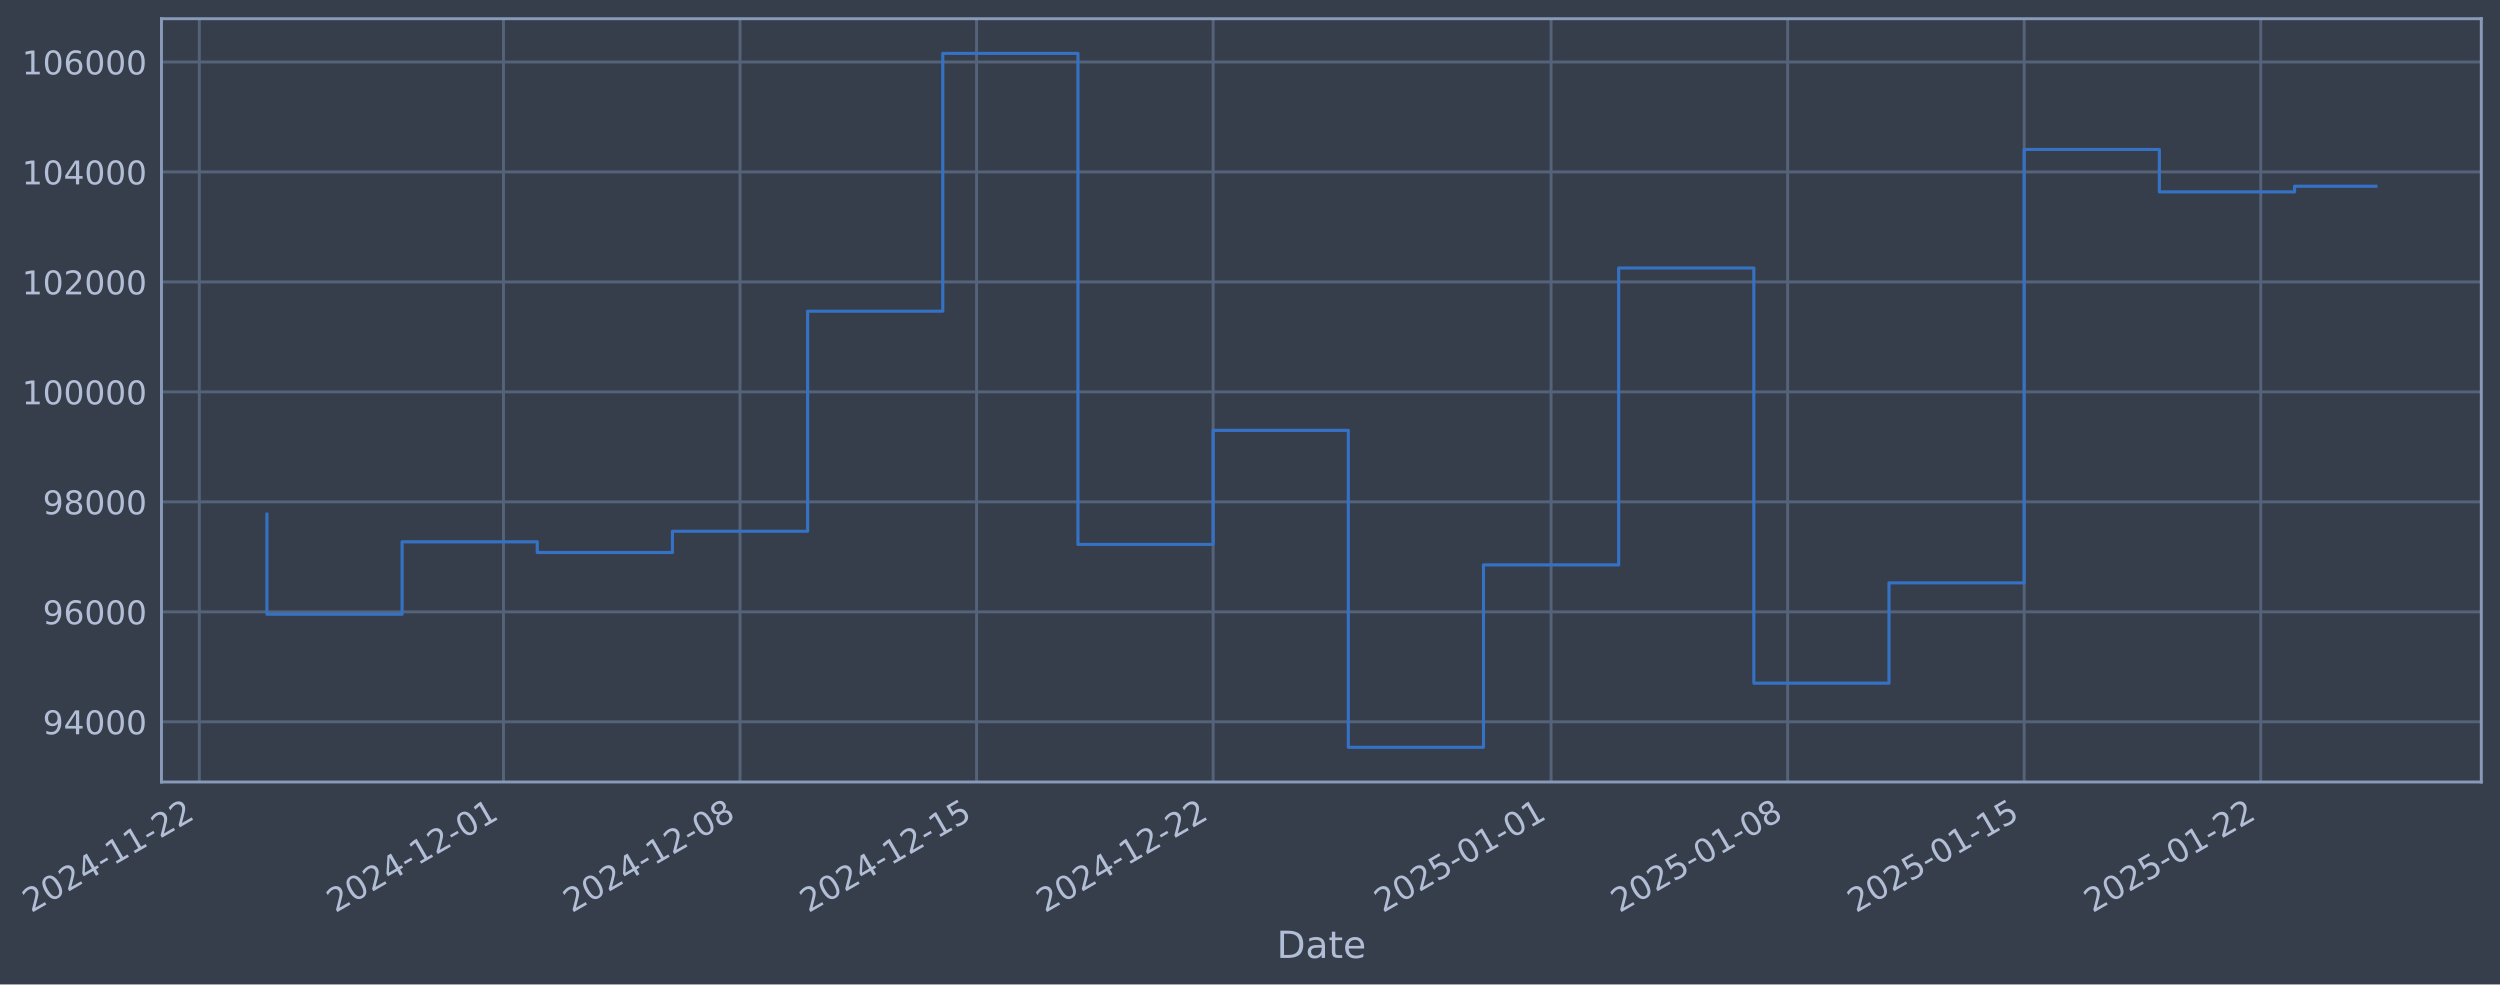
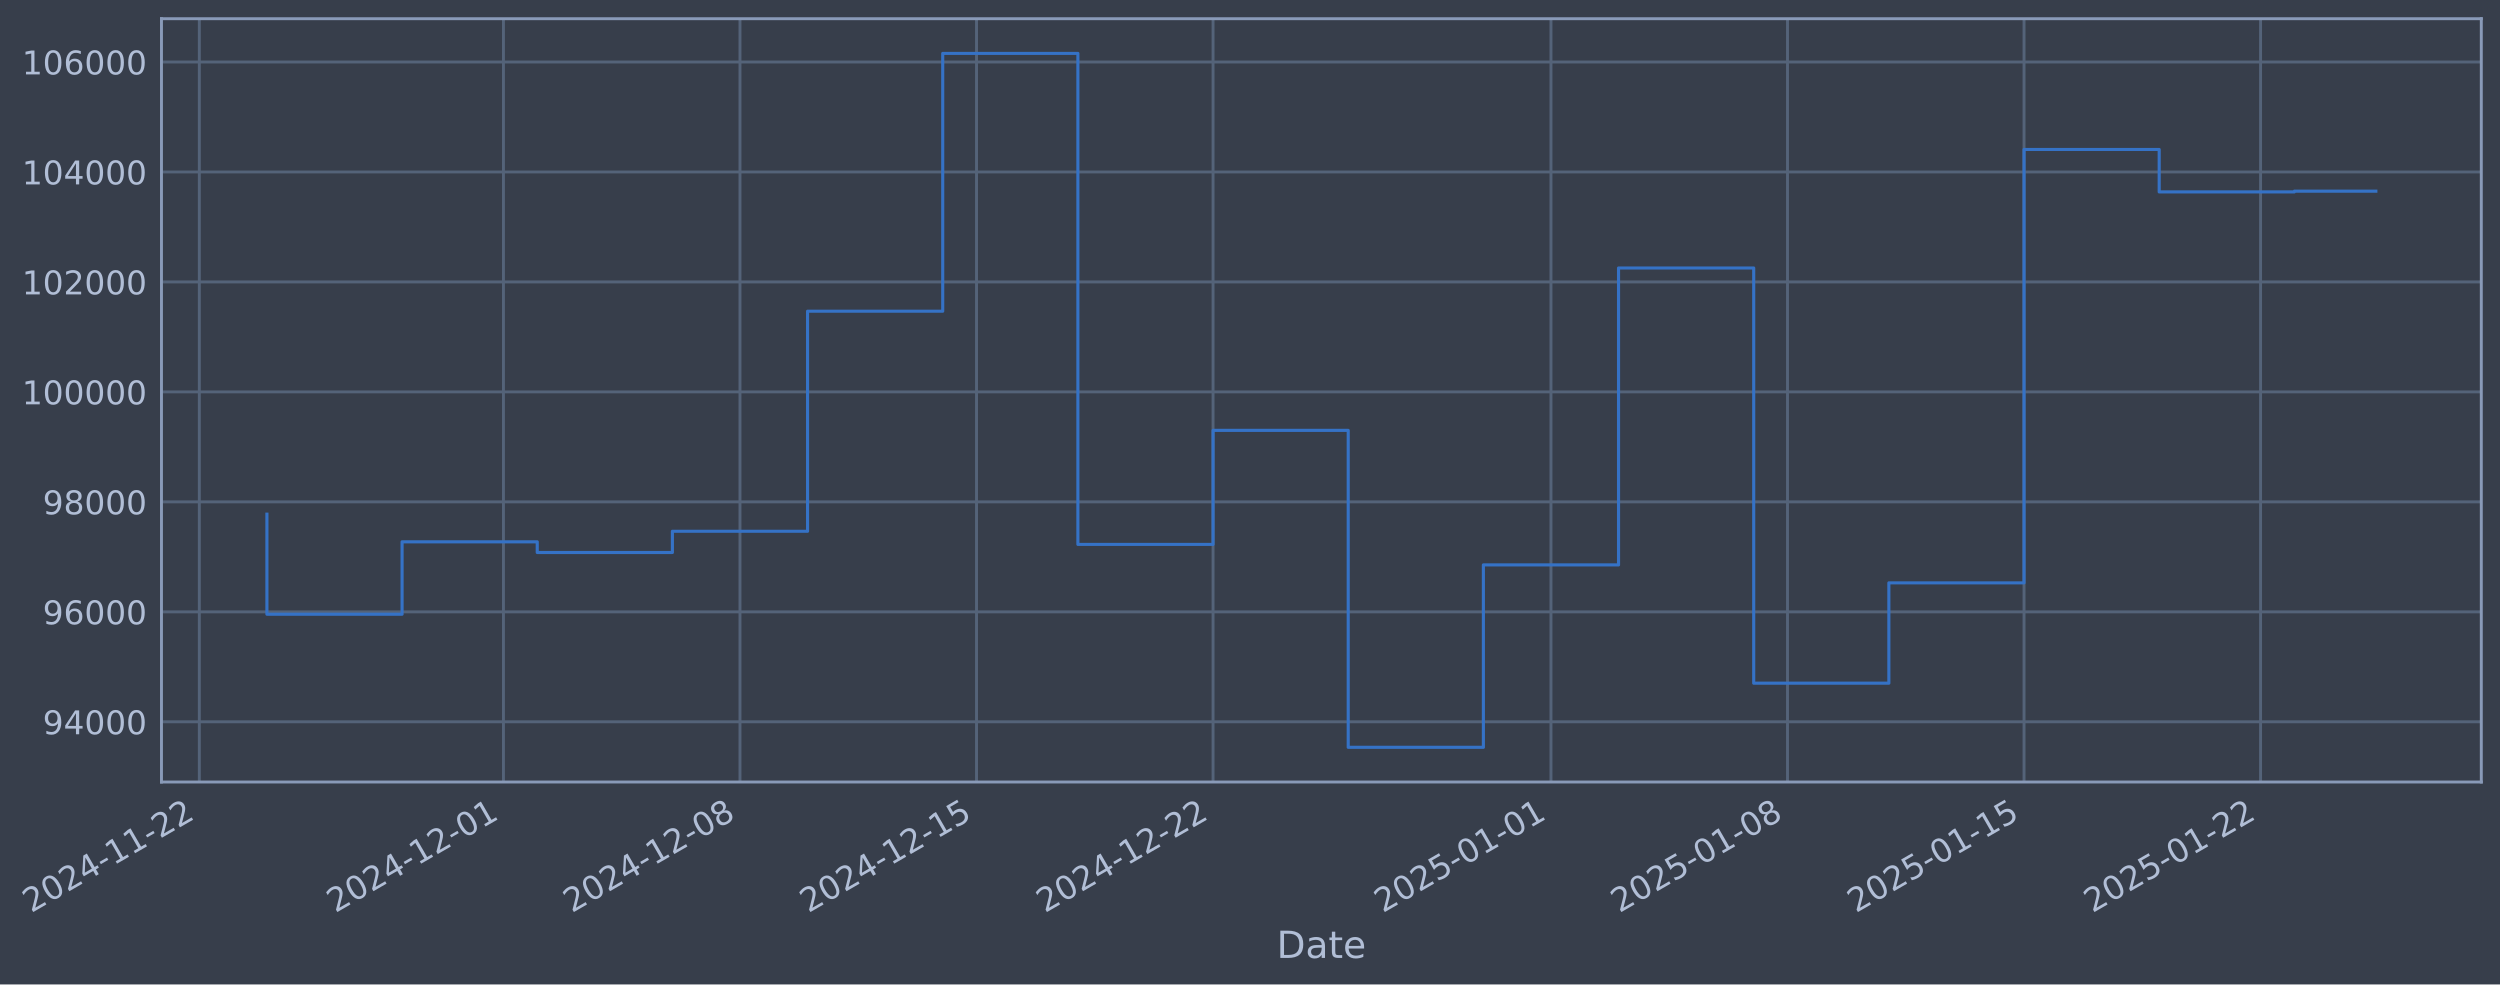
- <svg xmlns="http://www.w3.org/2000/svg" xmlns:xlink="http://www.w3.org/1999/xlink" width="962.142pt" height="378.87pt" viewBox="0 0 962.142 378.87" version="1.1">
+ <svg xmlns="http://www.w3.org/2000/svg" xmlns:xlink="http://www.w3.org/1999/xlink" width="962.14pt" height="378.87pt" viewBox="0 0 962.14 378.87" version="1.1">
  <defs>
    <style type="text/css">*{stroke-linejoin: round; stroke-linecap: butt}</style>
  </defs>
  <g id="figure_1">
    <g id="patch_1">
-       <path d="M 0 378.87  L 962.142 378.87  L 962.142 0  L 0 0  z " style="fill: #373e4b" />
+       <path d="M 0 378.87  L 962.14 378.87  L 962.14 0  L 0 0  z " style="fill: #373e4b" />
    </g>
    <g id="axes_1">
      <g id="patch_2">
-         <path d="M 62.142 300.96  L 954.942 300.96  L 954.942 7.2  L 62.142 7.2  z " style="fill: #373e4b" />
+         <path d="M 62.14 300.96  L 954.94 300.96  L 954.94 7.2  L 62.14 7.2  z " style="fill: #373e4b" />
      </g>
      <g id="matplotlib.axis_1">
        <g id="xtick_1">
          <g id="line2d_1">
-             <path d="M 76.713 300.96  L 76.713 7.2  " clip-path="url(#p1bfdfbe195)" style="fill: none; stroke: #546379; stroke-width: 1.12; stroke-linecap: square" />
+             <path d="M 76.713 300.96  L 76.713 7.2  " clip-path="url(#pfad4440a61)" style="fill: none; stroke: #546379; stroke-width: 1.12; stroke-linecap: square" />
          </g>
          <g id="line2d_2" />
          <g id="text_1">
            <g style="fill: #b1bed6" transform="translate(11.98702 351.4642) rotate(-30) scale(0.126 -0.126)">
              <defs>
                <path id="DejaVuSans-32" d="M 1228 531  L 3431 531  L 3431 0  L 469 0  L 469 531  Q 828 903 1448 1529  Q 2069 2156 2228 2338  Q 2531 2678 2651 2914  Q 2772 3150 2772 3378  Q 2772 3750 2511 3984  Q 2250 4219 1831 4219  Q 1534 4219 1204 4116  Q 875 4013 500 3803  L 500 4441  Q 881 4594 1212 4672  Q 1544 4750 1819 4750  Q 2544 4750 2975 4387  Q 3406 4025 3406 3419  Q 3406 3131 3298 2873  Q 3191 2616 2906 2266  Q 2828 2175 2409 1742  Q 1991 1309 1228 531  z " transform="scale(0.015625)" />
                <path id="DejaVuSans-30" d="M 2034 4250  Q 1547 4250 1301 3770  Q 1056 3291 1056 2328  Q 1056 1369 1301 889  Q 1547 409 2034 409  Q 2525 409 2770 889  Q 3016 1369 3016 2328  Q 3016 3291 2770 3770  Q 2525 4250 2034 4250  z M 2034 4750  Q 2819 4750 3233 4129  Q 3647 3509 3647 2328  Q 3647 1150 3233 529  Q 2819 -91 2034 -91  Q 1250 -91 836 529  Q 422 1150 422 2328  Q 422 3509 836 4129  Q 1250 4750 2034 4750  z " transform="scale(0.015625)" />
                <path id="DejaVuSans-34" d="M 2419 4116  L 825 1625  L 2419 1625  L 2419 4116  z M 2253 4666  L 3047 4666  L 3047 1625  L 3713 1625  L 3713 1100  L 3047 1100  L 3047 0  L 2419 0  L 2419 1100  L 313 1100  L 313 1709  L 2253 4666  z " transform="scale(0.015625)" />
                <path id="DejaVuSans-2d" d="M 313 2009  L 1997 2009  L 1997 1497  L 313 1497  L 313 2009  z " transform="scale(0.015625)" />
                <path id="DejaVuSans-31" d="M 794 531  L 1825 531  L 1825 4091  L 703 3866  L 703 4441  L 1819 4666  L 2450 4666  L 2450 531  L 3481 531  L 3481 0  L 794 0  L 794 531  z " transform="scale(0.015625)" />
              </defs>
              <use xlink:href="#DejaVuSans-32" />
              <use xlink:href="#DejaVuSans-30" transform="translate(63.62305 0)" />
              <use xlink:href="#DejaVuSans-32" transform="translate(127.2461 0)" />
              <use xlink:href="#DejaVuSans-34" transform="translate(190.8691 0)" />
              <use xlink:href="#DejaVuSans-2d" transform="translate(254.4922 0)" />
              <use xlink:href="#DejaVuSans-31" transform="translate(290.5762 0)" />
              <use xlink:href="#DejaVuSans-31" transform="translate(354.1992 0)" />
              <use xlink:href="#DejaVuSans-2d" transform="translate(417.8223 0)" />
              <use xlink:href="#DejaVuSans-32" transform="translate(453.9062 0)" />
              <use xlink:href="#DejaVuSans-32" transform="translate(517.5293 0)" />
            </g>
          </g>
        </g>
        <g id="xtick_2">
          <g id="line2d_3">
-             <path d="M 193.764 300.96  L 193.764 7.2  " clip-path="url(#p1bfdfbe195)" style="fill: none; stroke: #546379; stroke-width: 1.12; stroke-linecap: square" />
+             <path d="M 193.754 300.96  L 193.754 7.2  " clip-path="url(#pfad4440a61)" style="fill: none; stroke: #546379; stroke-width: 1.12; stroke-linecap: square" />
          </g>
          <g id="line2d_4" />
          <g id="text_2">
-             <g style="fill: #b1bed6" transform="translate(129.0384 351.4642) rotate(-30) scale(0.126 -0.126)">
+             <g style="fill: #b1bed6" transform="translate(129.0282 351.4642) rotate(-30) scale(0.126 -0.126)">
              <use xlink:href="#DejaVuSans-32" />
              <use xlink:href="#DejaVuSans-30" transform="translate(63.62305 0)" />
              <use xlink:href="#DejaVuSans-32" transform="translate(127.2461 0)" />
              <use xlink:href="#DejaVuSans-34" transform="translate(190.8691 0)" />
              <use xlink:href="#DejaVuSans-2d" transform="translate(254.4922 0)" />
              <use xlink:href="#DejaVuSans-31" transform="translate(290.5762 0)" />
              <use xlink:href="#DejaVuSans-32" transform="translate(354.1992 0)" />
              <use xlink:href="#DejaVuSans-2d" transform="translate(417.8223 0)" />
              <use xlink:href="#DejaVuSans-30" transform="translate(453.9062 0)" />
              <use xlink:href="#DejaVuSans-31" transform="translate(517.5293 0)" />
            </g>
          </g>
        </g>
        <g id="xtick_3">
          <g id="line2d_5">
-             <path d="M 284.804 300.96  L 284.804 7.2  " clip-path="url(#p1bfdfbe195)" style="fill: none; stroke: #546379; stroke-width: 1.12; stroke-linecap: square" />
+             <path d="M 284.786 300.96  L 284.786 7.2  " clip-path="url(#pfad4440a61)" style="fill: none; stroke: #546379; stroke-width: 1.12; stroke-linecap: square" />
          </g>
          <g id="line2d_6" />
          <g id="text_3">
-             <g style="fill: #b1bed6" transform="translate(220.0783 351.4642) rotate(-30) scale(0.126 -0.126)">
+             <g style="fill: #b1bed6" transform="translate(220.0603 351.4642) rotate(-30) scale(0.126 -0.126)">
              <defs>
                <path id="DejaVuSans-38" d="M 2034 2216  Q 1584 2216 1326 1975  Q 1069 1734 1069 1313  Q 1069 891 1326 650  Q 1584 409 2034 409  Q 2484 409 2743 651  Q 3003 894 3003 1313  Q 3003 1734 2745 1975  Q 2488 2216 2034 2216  z M 1403 2484  Q 997 2584 770 2862  Q 544 3141 544 3541  Q 544 4100 942 4425  Q 1341 4750 2034 4750  Q 2731 4750 3128 4425  Q 3525 4100 3525 3541  Q 3525 3141 3298 2862  Q 3072 2584 2669 2484  Q 3125 2378 3379 2068  Q 3634 1759 3634 1313  Q 3634 634 3220 271  Q 2806 -91 2034 -91  Q 1263 -91 848 271  Q 434 634 434 1313  Q 434 1759 690 2068  Q 947 2378 1403 2484  z M 1172 3481  Q 1172 3119 1398 2916  Q 1625 2713 2034 2713  Q 2441 2713 2670 2916  Q 2900 3119 2900 3481  Q 2900 3844 2670 4047  Q 2441 4250 2034 4250  Q 1625 4250 1398 4047  Q 1172 3844 1172 3481  z " transform="scale(0.015625)" />
              </defs>
              <use xlink:href="#DejaVuSans-32" />
              <use xlink:href="#DejaVuSans-30" transform="translate(63.62305 0)" />
              <use xlink:href="#DejaVuSans-32" transform="translate(127.2461 0)" />
              <use xlink:href="#DejaVuSans-34" transform="translate(190.8691 0)" />
              <use xlink:href="#DejaVuSans-2d" transform="translate(254.4922 0)" />
              <use xlink:href="#DejaVuSans-31" transform="translate(290.5762 0)" />
              <use xlink:href="#DejaVuSans-32" transform="translate(354.1992 0)" />
              <use xlink:href="#DejaVuSans-2d" transform="translate(417.8223 0)" />
              <use xlink:href="#DejaVuSans-30" transform="translate(453.9062 0)" />
              <use xlink:href="#DejaVuSans-38" transform="translate(517.5293 0)" />
            </g>
          </g>
        </g>
        <g id="xtick_4">
          <g id="line2d_7">
-             <path d="M 375.844 300.96  L 375.844 7.2  " clip-path="url(#p1bfdfbe195)" style="fill: none; stroke: #546379; stroke-width: 1.12; stroke-linecap: square" />
+             <path d="M 375.818 300.96  L 375.818 7.2  " clip-path="url(#pfad4440a61)" style="fill: none; stroke: #546379; stroke-width: 1.12; stroke-linecap: square" />
          </g>
          <g id="line2d_8" />
          <g id="text_4">
-             <g style="fill: #b1bed6" transform="translate(311.1183 351.4642) rotate(-30) scale(0.126 -0.126)">
+             <g style="fill: #b1bed6" transform="translate(311.0923 351.4642) rotate(-30) scale(0.126 -0.126)">
              <defs>
                <path id="DejaVuSans-35" d="M 691 4666  L 3169 4666  L 3169 4134  L 1269 4134  L 1269 2991  Q 1406 3038 1543 3061  Q 1681 3084 1819 3084  Q 2600 3084 3056 2656  Q 3513 2228 3513 1497  Q 3513 744 3044 326  Q 2575 -91 1722 -91  Q 1428 -91 1123 -41  Q 819 9 494 109  L 494 744  Q 775 591 1075 516  Q 1375 441 1709 441  Q 2250 441 2565 725  Q 2881 1009 2881 1497  Q 2881 1984 2565 2268  Q 2250 2553 1709 2553  Q 1456 2553 1204 2497  Q 953 2441 691 2322  L 691 4666  z " transform="scale(0.015625)" />
              </defs>
              <use xlink:href="#DejaVuSans-32" />
              <use xlink:href="#DejaVuSans-30" transform="translate(63.62305 0)" />
              <use xlink:href="#DejaVuSans-32" transform="translate(127.2461 0)" />
              <use xlink:href="#DejaVuSans-34" transform="translate(190.8691 0)" />
              <use xlink:href="#DejaVuSans-2d" transform="translate(254.4922 0)" />
              <use xlink:href="#DejaVuSans-31" transform="translate(290.5762 0)" />
              <use xlink:href="#DejaVuSans-32" transform="translate(354.1992 0)" />
              <use xlink:href="#DejaVuSans-2d" transform="translate(417.8223 0)" />
              <use xlink:href="#DejaVuSans-31" transform="translate(453.9062 0)" />
              <use xlink:href="#DejaVuSans-35" transform="translate(517.5293 0)" />
            </g>
          </g>
        </g>
        <g id="xtick_5">
          <g id="line2d_9">
-             <path d="M 466.884 300.96  L 466.884 7.2  " clip-path="url(#p1bfdfbe195)" style="fill: none; stroke: #546379; stroke-width: 1.12; stroke-linecap: square" />
+             <path d="M 466.85 300.96  L 466.85 7.2  " clip-path="url(#pfad4440a61)" style="fill: none; stroke: #546379; stroke-width: 1.12; stroke-linecap: square" />
          </g>
          <g id="line2d_10" />
          <g id="text_5">
-             <g style="fill: #b1bed6" transform="translate(402.1582 351.4642) rotate(-30) scale(0.126 -0.126)">
+             <g style="fill: #b1bed6" transform="translate(402.1244 351.4642) rotate(-30) scale(0.126 -0.126)">
              <use xlink:href="#DejaVuSans-32" />
              <use xlink:href="#DejaVuSans-30" transform="translate(63.62305 0)" />
              <use xlink:href="#DejaVuSans-32" transform="translate(127.2461 0)" />
              <use xlink:href="#DejaVuSans-34" transform="translate(190.8691 0)" />
              <use xlink:href="#DejaVuSans-2d" transform="translate(254.4922 0)" />
              <use xlink:href="#DejaVuSans-31" transform="translate(290.5762 0)" />
              <use xlink:href="#DejaVuSans-32" transform="translate(354.1992 0)" />
              <use xlink:href="#DejaVuSans-2d" transform="translate(417.8223 0)" />
              <use xlink:href="#DejaVuSans-32" transform="translate(453.9062 0)" />
              <use xlink:href="#DejaVuSans-32" transform="translate(517.5293 0)" />
            </g>
          </g>
        </g>
        <g id="xtick_6">
          <g id="line2d_11">
-             <path d="M 596.941 300.96  L 596.941 7.2  " clip-path="url(#p1bfdfbe195)" style="fill: none; stroke: #546379; stroke-width: 1.12; stroke-linecap: square" />
+             <path d="M 596.896 300.96  L 596.896 7.2  " clip-path="url(#pfad4440a61)" style="fill: none; stroke: #546379; stroke-width: 1.12; stroke-linecap: square" />
          </g>
          <g id="line2d_12" />
          <g id="text_6">
-             <g style="fill: #b1bed6" transform="translate(532.2153 351.4642) rotate(-30) scale(0.126 -0.126)">
+             <g style="fill: #b1bed6" transform="translate(532.1702 351.4642) rotate(-30) scale(0.126 -0.126)">
              <use xlink:href="#DejaVuSans-32" />
              <use xlink:href="#DejaVuSans-30" transform="translate(63.62305 0)" />
              <use xlink:href="#DejaVuSans-32" transform="translate(127.2461 0)" />
              <use xlink:href="#DejaVuSans-35" transform="translate(190.8691 0)" />
              <use xlink:href="#DejaVuSans-2d" transform="translate(254.4922 0)" />
              <use xlink:href="#DejaVuSans-30" transform="translate(290.5762 0)" />
              <use xlink:href="#DejaVuSans-31" transform="translate(354.1992 0)" />
              <use xlink:href="#DejaVuSans-2d" transform="translate(417.8223 0)" />
              <use xlink:href="#DejaVuSans-30" transform="translate(453.9062 0)" />
              <use xlink:href="#DejaVuSans-31" transform="translate(517.5293 0)" />
            </g>
          </g>
        </g>
        <g id="xtick_7">
          <g id="line2d_13">
-             <path d="M 687.981 300.96  L 687.981 7.2  " clip-path="url(#p1bfdfbe195)" style="fill: none; stroke: #546379; stroke-width: 1.12; stroke-linecap: square" />
+             <path d="M 687.928 300.96  L 687.928 7.2  " clip-path="url(#pfad4440a61)" style="fill: none; stroke: #546379; stroke-width: 1.12; stroke-linecap: square" />
          </g>
          <g id="line2d_14" />
          <g id="text_7">
-             <g style="fill: #b1bed6" transform="translate(623.2553 351.4642) rotate(-30) scale(0.126 -0.126)">
+             <g style="fill: #b1bed6" transform="translate(623.2022 351.4642) rotate(-30) scale(0.126 -0.126)">
              <use xlink:href="#DejaVuSans-32" />
              <use xlink:href="#DejaVuSans-30" transform="translate(63.62305 0)" />
              <use xlink:href="#DejaVuSans-32" transform="translate(127.2461 0)" />
              <use xlink:href="#DejaVuSans-35" transform="translate(190.8691 0)" />
              <use xlink:href="#DejaVuSans-2d" transform="translate(254.4922 0)" />
              <use xlink:href="#DejaVuSans-30" transform="translate(290.5762 0)" />
              <use xlink:href="#DejaVuSans-31" transform="translate(354.1992 0)" />
              <use xlink:href="#DejaVuSans-2d" transform="translate(417.8223 0)" />
              <use xlink:href="#DejaVuSans-30" transform="translate(453.9062 0)" />
              <use xlink:href="#DejaVuSans-38" transform="translate(517.5293 0)" />
            </g>
          </g>
        </g>
        <g id="xtick_8">
          <g id="line2d_15">
-             <path d="M 779.021 300.96  L 779.021 7.2  " clip-path="url(#p1bfdfbe195)" style="fill: none; stroke: #546379; stroke-width: 1.12; stroke-linecap: square" />
+             <path d="M 778.96 300.96  L 778.96 7.2  " clip-path="url(#pfad4440a61)" style="fill: none; stroke: #546379; stroke-width: 1.12; stroke-linecap: square" />
          </g>
          <g id="line2d_16" />
          <g id="text_8">
-             <g style="fill: #b1bed6" transform="translate(714.2952 351.4642) rotate(-30) scale(0.126 -0.126)">
+             <g style="fill: #b1bed6" transform="translate(714.2343 351.4642) rotate(-30) scale(0.126 -0.126)">
              <use xlink:href="#DejaVuSans-32" />
              <use xlink:href="#DejaVuSans-30" transform="translate(63.62305 0)" />
              <use xlink:href="#DejaVuSans-32" transform="translate(127.2461 0)" />
              <use xlink:href="#DejaVuSans-35" transform="translate(190.8691 0)" />
              <use xlink:href="#DejaVuSans-2d" transform="translate(254.4922 0)" />
              <use xlink:href="#DejaVuSans-30" transform="translate(290.5762 0)" />
              <use xlink:href="#DejaVuSans-31" transform="translate(354.1992 0)" />
              <use xlink:href="#DejaVuSans-2d" transform="translate(417.8223 0)" />
              <use xlink:href="#DejaVuSans-31" transform="translate(453.9062 0)" />
              <use xlink:href="#DejaVuSans-35" transform="translate(517.5293 0)" />
            </g>
          </g>
        </g>
        <g id="xtick_9">
          <g id="line2d_17">
-             <path d="M 870.061 300.96  L 870.061 7.2  " clip-path="url(#p1bfdfbe195)" style="fill: none; stroke: #546379; stroke-width: 1.12; stroke-linecap: square" />
+             <path d="M 869.992 300.96  L 869.992 7.2  " clip-path="url(#pfad4440a61)" style="fill: none; stroke: #546379; stroke-width: 1.12; stroke-linecap: square" />
          </g>
          <g id="line2d_18" />
          <g id="text_9">
-             <g style="fill: #b1bed6" transform="translate(805.3352 351.4642) rotate(-30) scale(0.126 -0.126)">
+             <g style="fill: #b1bed6" transform="translate(805.2663 351.4642) rotate(-30) scale(0.126 -0.126)">
              <use xlink:href="#DejaVuSans-32" />
              <use xlink:href="#DejaVuSans-30" transform="translate(63.62305 0)" />
              <use xlink:href="#DejaVuSans-32" transform="translate(127.2461 0)" />
              <use xlink:href="#DejaVuSans-35" transform="translate(190.8691 0)" />
              <use xlink:href="#DejaVuSans-2d" transform="translate(254.4922 0)" />
              <use xlink:href="#DejaVuSans-30" transform="translate(290.5762 0)" />
              <use xlink:href="#DejaVuSans-31" transform="translate(354.1992 0)" />
              <use xlink:href="#DejaVuSans-2d" transform="translate(417.8223 0)" />
              <use xlink:href="#DejaVuSans-32" transform="translate(453.9062 0)" />
              <use xlink:href="#DejaVuSans-32" transform="translate(517.5293 0)" />
            </g>
          </g>
        </g>
        <g id="text_10">
-           <g style="fill: #b1bed6" transform="translate(491.333 368.6753) scale(0.144 -0.144)">
+           <g style="fill: #b1bed6" transform="translate(491.3307 368.6753) scale(0.144 -0.144)">
            <defs>
              <path id="DejaVuSans-44" d="M 1259 4147  L 1259 519  L 2022 519  Q 2988 519 3436 956  Q 3884 1394 3884 2338  Q 3884 3275 3436 3711  Q 2988 4147 2022 4147  L 1259 4147  z M 628 4666  L 1925 4666  Q 3281 4666 3915 4102  Q 4550 3538 4550 2338  Q 4550 1131 3912 565  Q 3275 0 1925 0  L 628 0  L 628 4666  z " transform="scale(0.015625)" />
              <path id="DejaVuSans-61" d="M 2194 1759  Q 1497 1759 1228 1600  Q 959 1441 959 1056  Q 959 750 1161 570  Q 1363 391 1709 391  Q 2188 391 2477 730  Q 2766 1069 2766 1631  L 2766 1759  L 2194 1759  z M 3341 1997  L 3341 0  L 2766 0  L 2766 531  Q 2569 213 2275 61  Q 1981 -91 1556 -91  Q 1019 -91 701 211  Q 384 513 384 1019  Q 384 1609 779 1909  Q 1175 2209 1959 2209  L 2766 2209  L 2766 2266  Q 2766 2663 2505 2880  Q 2244 3097 1772 3097  Q 1472 3097 1187 3025  Q 903 2953 641 2809  L 641 3341  Q 956 3463 1253 3523  Q 1550 3584 1831 3584  Q 2591 3584 2966 3190  Q 3341 2797 3341 1997  z " transform="scale(0.015625)" />
              <path id="DejaVuSans-74" d="M 1172 4494  L 1172 3500  L 2356 3500  L 2356 3053  L 1172 3053  L 1172 1153  Q 1172 725 1289 603  Q 1406 481 1766 481  L 2356 481  L 2356 0  L 1766 0  Q 1100 0 847 248  Q 594 497 594 1153  L 594 3053  L 172 3053  L 172 3500  L 594 3500  L 594 4494  L 1172 4494  z " transform="scale(0.015625)" />
              <path id="DejaVuSans-65" d="M 3597 1894  L 3597 1613  L 953 1613  Q 991 1019 1311 708  Q 1631 397 2203 397  Q 2534 397 2845 478  Q 3156 559 3463 722  L 3463 178  Q 3153 47 2828 -22  Q 2503 -91 2169 -91  Q 1331 -91 842 396  Q 353 884 353 1716  Q 353 2575 817 3079  Q 1281 3584 2069 3584  Q 2775 3584 3186 3129  Q 3597 2675 3597 1894  z M 3022 2063  Q 3016 2534 2758 2815  Q 2500 3097 2075 3097  Q 1594 3097 1305 2825  Q 1016 2553 972 2059  L 3022 2063  z " transform="scale(0.015625)" />
            </defs>
            <use xlink:href="#DejaVuSans-44" />
            <use xlink:href="#DejaVuSans-61" transform="translate(77.00195 0)" />
            <use xlink:href="#DejaVuSans-74" transform="translate(138.2812 0)" />
            <use xlink:href="#DejaVuSans-65" transform="translate(177.4902 0)" />
          </g>
        </g>
      </g>
      <g id="matplotlib.axis_2">
        <g id="ytick_1">
          <g id="line2d_19">
-             <path d="M 62.142 277.797  L 954.942 277.797  " clip-path="url(#p1bfdfbe195)" style="fill: none; stroke: #546379; stroke-width: 1.12; stroke-linecap: square" />
+             <path d="M 62.14 277.797  L 954.94 277.797  " clip-path="url(#pfad4440a61)" style="fill: none; stroke: #546379; stroke-width: 1.12; stroke-linecap: square" />
          </g>
          <g id="line2d_20" />
          <g id="text_11">
-             <g style="fill: #b1bed6" transform="translate(16.45837 282.5841) scale(0.126 -0.126)">
+             <g style="fill: #b1bed6" transform="translate(16.45611 282.5841) scale(0.126 -0.126)">
              <defs>
                <path id="DejaVuSans-39" d="M 703 97  L 703 672  Q 941 559 1184 500  Q 1428 441 1663 441  Q 2288 441 2617 861  Q 2947 1281 2994 2138  Q 2813 1869 2534 1725  Q 2256 1581 1919 1581  Q 1219 1581 811 2004  Q 403 2428 403 3163  Q 403 3881 828 4315  Q 1253 4750 1959 4750  Q 2769 4750 3195 4129  Q 3622 3509 3622 2328  Q 3622 1225 3098 567  Q 2575 -91 1691 -91  Q 1453 -91 1209 -44  Q 966 3 703 97  z M 1959 2075  Q 2384 2075 2632 2365  Q 2881 2656 2881 3163  Q 2881 3666 2632 3958  Q 2384 4250 1959 4250  Q 1534 4250 1286 3958  Q 1038 3666 1038 3163  Q 1038 2656 1286 2365  Q 1534 2075 1959 2075  z " transform="scale(0.015625)" />
              </defs>
              <use xlink:href="#DejaVuSans-39" />
              <use xlink:href="#DejaVuSans-34" transform="translate(63.62305 0)" />
              <use xlink:href="#DejaVuSans-30" transform="translate(127.2461 0)" />
              <use xlink:href="#DejaVuSans-30" transform="translate(190.8691 0)" />
              <use xlink:href="#DejaVuSans-30" transform="translate(254.4922 0)" />
            </g>
          </g>
        </g>
        <g id="ytick_2">
          <g id="line2d_21">
-             <path d="M 62.142 235.473  L 954.942 235.473  " clip-path="url(#p1bfdfbe195)" style="fill: none; stroke: #546379; stroke-width: 1.12; stroke-linecap: square" />
+             <path d="M 62.14 235.473  L 954.94 235.473  " clip-path="url(#pfad4440a61)" style="fill: none; stroke: #546379; stroke-width: 1.12; stroke-linecap: square" />
          </g>
          <g id="line2d_22" />
          <g id="text_12">
-             <g style="fill: #b1bed6" transform="translate(16.45837 240.2602) scale(0.126 -0.126)">
+             <g style="fill: #b1bed6" transform="translate(16.45611 240.2602) scale(0.126 -0.126)">
              <defs>
                <path id="DejaVuSans-36" d="M 2113 2584  Q 1688 2584 1439 2293  Q 1191 2003 1191 1497  Q 1191 994 1439 701  Q 1688 409 2113 409  Q 2538 409 2786 701  Q 3034 994 3034 1497  Q 3034 2003 2786 2293  Q 2538 2584 2113 2584  z M 3366 4563  L 3366 3988  Q 3128 4100 2886 4159  Q 2644 4219 2406 4219  Q 1781 4219 1451 3797  Q 1122 3375 1075 2522  Q 1259 2794 1537 2939  Q 1816 3084 2150 3084  Q 2853 3084 3261 2657  Q 3669 2231 3669 1497  Q 3669 778 3244 343  Q 2819 -91 2113 -91  Q 1303 -91 875 529  Q 447 1150 447 2328  Q 447 3434 972 4092  Q 1497 4750 2381 4750  Q 2619 4750 2861 4703  Q 3103 4656 3366 4563  z " transform="scale(0.015625)" />
              </defs>
              <use xlink:href="#DejaVuSans-39" />
              <use xlink:href="#DejaVuSans-36" transform="translate(63.62305 0)" />
              <use xlink:href="#DejaVuSans-30" transform="translate(127.2461 0)" />
              <use xlink:href="#DejaVuSans-30" transform="translate(190.8691 0)" />
              <use xlink:href="#DejaVuSans-30" transform="translate(254.4922 0)" />
            </g>
          </g>
        </g>
        <g id="ytick_3">
          <g id="line2d_23">
-             <path d="M 62.142 193.149  L 954.942 193.149  " clip-path="url(#p1bfdfbe195)" style="fill: none; stroke: #546379; stroke-width: 1.12; stroke-linecap: square" />
+             <path d="M 62.14 193.149  L 954.94 193.149  " clip-path="url(#pfad4440a61)" style="fill: none; stroke: #546379; stroke-width: 1.12; stroke-linecap: square" />
          </g>
          <g id="line2d_24" />
          <g id="text_13">
-             <g style="fill: #b1bed6" transform="translate(16.45837 197.9364) scale(0.126 -0.126)">
+             <g style="fill: #b1bed6" transform="translate(16.45611 197.9364) scale(0.126 -0.126)">
              <use xlink:href="#DejaVuSans-39" />
              <use xlink:href="#DejaVuSans-38" transform="translate(63.62305 0)" />
              <use xlink:href="#DejaVuSans-30" transform="translate(127.2461 0)" />
              <use xlink:href="#DejaVuSans-30" transform="translate(190.8691 0)" />
              <use xlink:href="#DejaVuSans-30" transform="translate(254.4922 0)" />
            </g>
          </g>
        </g>
        <g id="ytick_4">
          <g id="line2d_25">
-             <path d="M 62.142 150.826  L 954.942 150.826  " clip-path="url(#p1bfdfbe195)" style="fill: none; stroke: #546379; stroke-width: 1.12; stroke-linecap: square" />
+             <path d="M 62.14 150.826  L 954.94 150.826  " clip-path="url(#pfad4440a61)" style="fill: none; stroke: #546379; stroke-width: 1.12; stroke-linecap: square" />
          </g>
          <g id="line2d_26" />
          <g id="text_14">
-             <g style="fill: #b1bed6" transform="translate(8.441621 155.6126) scale(0.126 -0.126)">
+             <g style="fill: #b1bed6" transform="translate(8.439363 155.6126) scale(0.126 -0.126)">
              <use xlink:href="#DejaVuSans-31" />
              <use xlink:href="#DejaVuSans-30" transform="translate(63.62305 0)" />
              <use xlink:href="#DejaVuSans-30" transform="translate(127.2461 0)" />
              <use xlink:href="#DejaVuSans-30" transform="translate(190.8691 0)" />
              <use xlink:href="#DejaVuSans-30" transform="translate(254.4922 0)" />
              <use xlink:href="#DejaVuSans-30" transform="translate(318.1152 0)" />
            </g>
          </g>
        </g>
        <g id="ytick_5">
          <g id="line2d_27">
-             <path d="M 62.142 108.502  L 954.942 108.502  " clip-path="url(#p1bfdfbe195)" style="fill: none; stroke: #546379; stroke-width: 1.12; stroke-linecap: square" />
+             <path d="M 62.14 108.502  L 954.94 108.502  " clip-path="url(#pfad4440a61)" style="fill: none; stroke: #546379; stroke-width: 1.12; stroke-linecap: square" />
          </g>
          <g id="line2d_28" />
          <g id="text_15">
-             <g style="fill: #b1bed6" transform="translate(8.441621 113.2888) scale(0.126 -0.126)">
+             <g style="fill: #b1bed6" transform="translate(8.439363 113.2888) scale(0.126 -0.126)">
              <use xlink:href="#DejaVuSans-31" />
              <use xlink:href="#DejaVuSans-30" transform="translate(63.62305 0)" />
              <use xlink:href="#DejaVuSans-32" transform="translate(127.2461 0)" />
              <use xlink:href="#DejaVuSans-30" transform="translate(190.8691 0)" />
              <use xlink:href="#DejaVuSans-30" transform="translate(254.4922 0)" />
              <use xlink:href="#DejaVuSans-30" transform="translate(318.1152 0)" />
            </g>
          </g>
        </g>
        <g id="ytick_6">
          <g id="line2d_29">
-             <path d="M 62.142 66.178  L 954.942 66.178  " clip-path="url(#p1bfdfbe195)" style="fill: none; stroke: #546379; stroke-width: 1.12; stroke-linecap: square" />
+             <path d="M 62.14 66.178  L 954.94 66.178  " clip-path="url(#pfad4440a61)" style="fill: none; stroke: #546379; stroke-width: 1.12; stroke-linecap: square" />
          </g>
          <g id="line2d_30" />
          <g id="text_16">
-             <g style="fill: #b1bed6" transform="translate(8.441621 70.96502) scale(0.126 -0.126)">
+             <g style="fill: #b1bed6" transform="translate(8.439363 70.96502) scale(0.126 -0.126)">
              <use xlink:href="#DejaVuSans-31" />
              <use xlink:href="#DejaVuSans-30" transform="translate(63.62305 0)" />
              <use xlink:href="#DejaVuSans-34" transform="translate(127.2461 0)" />
              <use xlink:href="#DejaVuSans-30" transform="translate(190.8691 0)" />
              <use xlink:href="#DejaVuSans-30" transform="translate(254.4922 0)" />
              <use xlink:href="#DejaVuSans-30" transform="translate(318.1152 0)" />
            </g>
          </g>
        </g>
        <g id="ytick_7">
          <g id="line2d_31">
-             <path d="M 62.142 23.854  L 954.942 23.854  " clip-path="url(#p1bfdfbe195)" style="fill: none; stroke: #546379; stroke-width: 1.12; stroke-linecap: square" />
+             <path d="M 62.14 23.854  L 954.94 23.854  " clip-path="url(#pfad4440a61)" style="fill: none; stroke: #546379; stroke-width: 1.12; stroke-linecap: square" />
          </g>
          <g id="line2d_32" />
          <g id="text_17">
-             <g style="fill: #b1bed6" transform="translate(8.441621 28.64121) scale(0.126 -0.126)">
+             <g style="fill: #b1bed6" transform="translate(8.439363 28.64121) scale(0.126 -0.126)">
              <use xlink:href="#DejaVuSans-31" />
              <use xlink:href="#DejaVuSans-30" transform="translate(63.62305 0)" />
              <use xlink:href="#DejaVuSans-36" transform="translate(127.2461 0)" />
              <use xlink:href="#DejaVuSans-30" transform="translate(190.8691 0)" />
              <use xlink:href="#DejaVuSans-30" transform="translate(254.4922 0)" />
              <use xlink:href="#DejaVuSans-30" transform="translate(318.1152 0)" />
            </g>
          </g>
        </g>
      </g>
      <g id="line2d_33">
-         <path d="M 102.724 197.87  L 102.724 236.383  L 154.747 236.383  L 154.747 208.521  L 206.77 208.521  L 206.77 212.628  L 258.792 212.628  L 258.792 204.459  L 310.815 204.459  L 310.815 119.77  L 362.838 119.77  L 362.838 20.553  L 414.861 20.553  L 414.861 209.517  L 466.884 209.517  L 466.884 165.636  L 518.907 165.636  L 518.907 287.607  L 570.929 287.607  L 570.929 217.409  L 622.952 217.409  L 622.952 103.141  L 674.975 103.141  L 674.975 262.927  L 726.998 262.927  L 726.998 224.318  L 779.021 224.318  L 779.021 57.525  L 831.044 57.525  L 831.044 73.859  L 883.066 73.859  L 883.066 71.676  L 914.36 71.676  " clip-path="url(#p1bfdfbe195)" style="fill: none; stroke: #3572c6; stroke-width: 1.2; stroke-linecap: square" />
+         <path d="M 102.722 197.87  L 102.722 236.383  L 154.74 236.383  L 154.74 208.521  L 206.758 208.521  L 206.758 212.628  L 258.777 212.628  L 258.777 204.459  L 310.795 204.459  L 310.795 119.77  L 362.813 119.77  L 362.813 20.553  L 414.832 20.553  L 414.832 209.517  L 466.85 209.517  L 466.85 165.636  L 518.868 165.636  L 518.868 287.607  L 570.887 287.607  L 570.887 217.409  L 622.905 217.409  L 622.905 103.141  L 674.923 103.141  L 674.923 262.927  L 726.941 262.927  L 726.941 224.318  L 778.96 224.318  L 778.96 57.525  L 830.978 57.525  L 830.978 73.859  L 882.996 73.859  L 882.996 73.573  L 914.358 73.573  " clip-path="url(#pfad4440a61)" style="fill: none; stroke: #3572c6; stroke-width: 1.2; stroke-linecap: square" />
      </g>
      <g id="patch_3">
-         <path d="M 62.142 300.96  L 62.142 7.2  " style="fill: none; stroke: #899ab8; stroke-width: 1.12; stroke-linejoin: miter; stroke-linecap: square" />
+         <path d="M 62.14 300.96  L 62.14 7.2  " style="fill: none; stroke: #899ab8; stroke-width: 1.12; stroke-linejoin: miter; stroke-linecap: square" />
      </g>
      <g id="patch_4">
-         <path d="M 954.942 300.96  L 954.942 7.2  " style="fill: none; stroke: #899ab8; stroke-width: 1.12; stroke-linejoin: miter; stroke-linecap: square" />
+         <path d="M 954.94 300.96  L 954.94 7.2  " style="fill: none; stroke: #899ab8; stroke-width: 1.12; stroke-linejoin: miter; stroke-linecap: square" />
      </g>
      <g id="patch_5">
-         <path d="M 62.142 300.96  L 954.942 300.96  " style="fill: none; stroke: #899ab8; stroke-width: 1.12; stroke-linejoin: miter; stroke-linecap: square" />
+         <path d="M 62.14 300.96  L 954.94 300.96  " style="fill: none; stroke: #899ab8; stroke-width: 1.12; stroke-linejoin: miter; stroke-linecap: square" />
      </g>
      <g id="patch_6">
-         <path d="M 62.142 7.2  L 954.942 7.2  " style="fill: none; stroke: #899ab8; stroke-width: 1.12; stroke-linejoin: miter; stroke-linecap: square" />
+         <path d="M 62.14 7.2  L 954.94 7.2  " style="fill: none; stroke: #899ab8; stroke-width: 1.12; stroke-linejoin: miter; stroke-linecap: square" />
      </g>
    </g>
  </g>
  <defs>
-     <clipPath id="p1bfdfbe195">
-       <rect x="62.142" y="7.2" width="892.8" height="293.76" />
+     <clipPath id="pfad4440a61">
+       <rect x="62.14" y="7.2" width="892.8" height="293.76" />
    </clipPath>
  </defs>
</svg>
